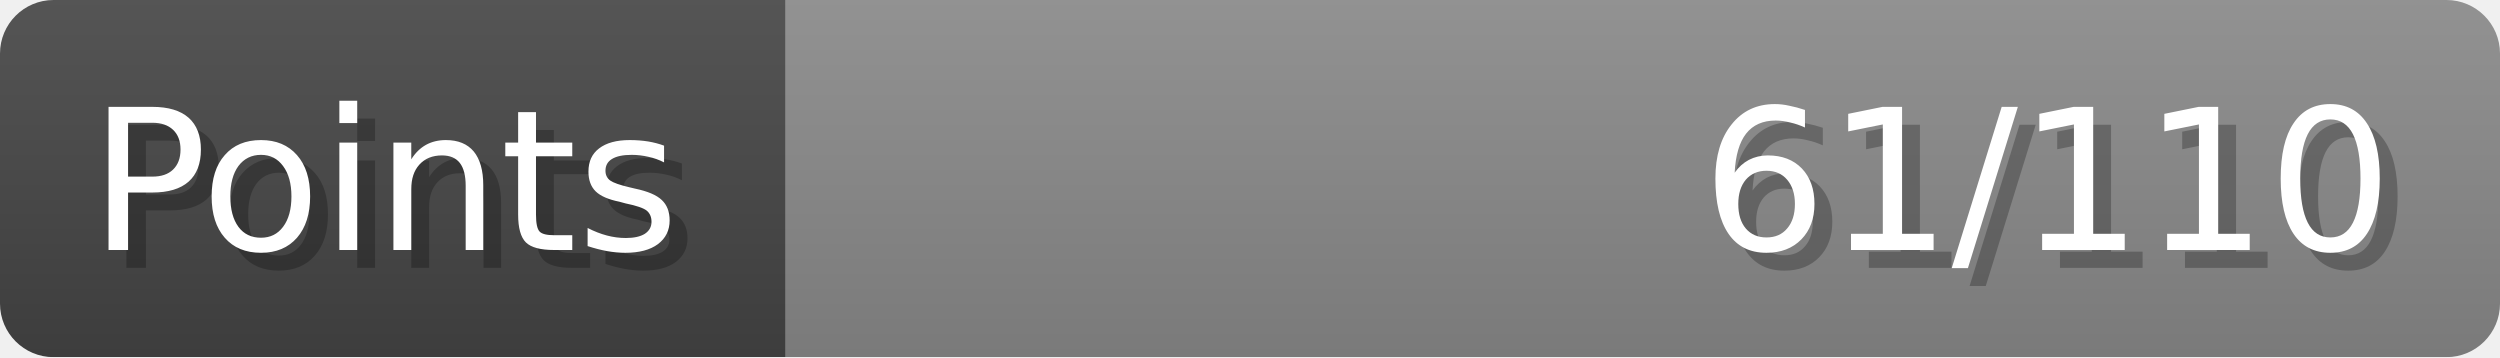
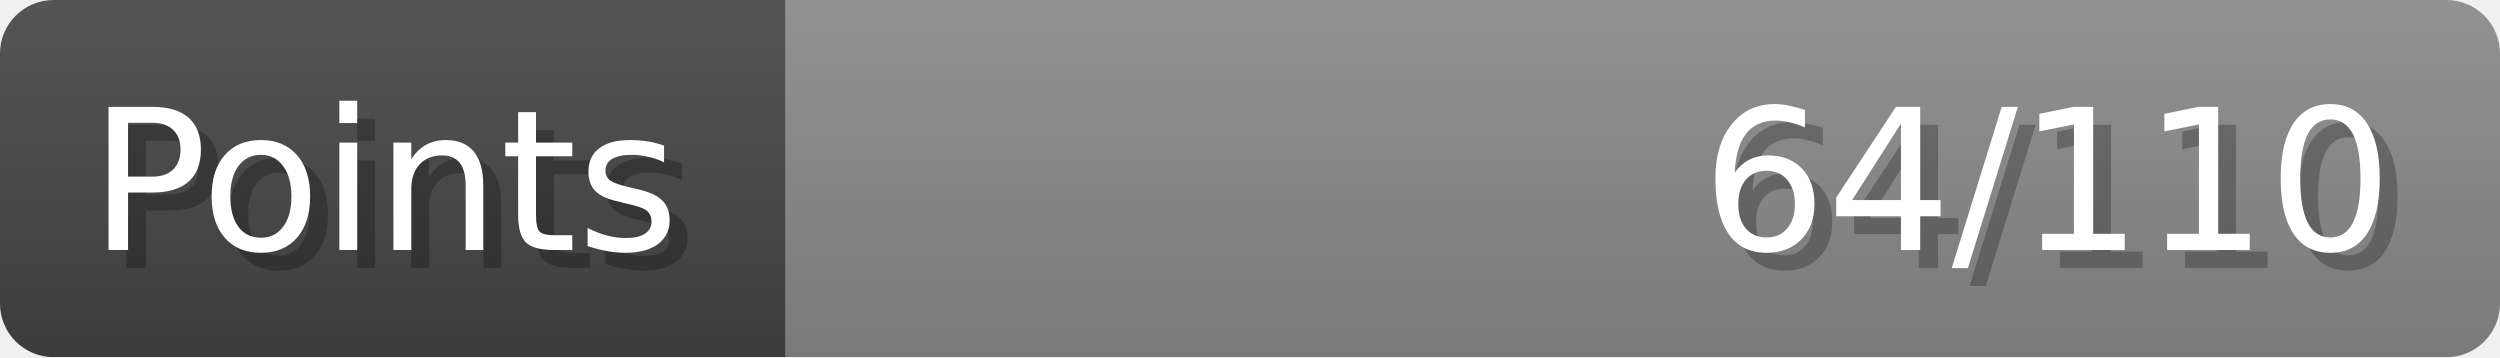
- <svg xmlns="http://www.w3.org/2000/svg" width="140px" height="20px" role="img" aria-label="Points: 61/110">
+ <svg xmlns="http://www.w3.org/2000/svg" width="140px" height="20px" role="img" aria-label="Points: 64/110">
  <linearGradient id="a" x2="0" y2="100%">
    <stop offset="0" stop-opacity=".1" stop-color="#EEE" />
    <stop offset="1" stop-opacity=".1" />
  </linearGradient>
  <mask id="m">
    <rect width="100%" height="100%" rx="3" fill="#FFF" />
  </mask>
  <g mask="url(#m)">
    <rect x="0" y="0" width="44" height="20" fill="#444" />
    <svg x="44" y="0" width="96" height="20">
      <rect width="100%" height="100%" fill="#888888" />
      <rect width="0%" height="100%" fill="#33CC11" transform="">
-         <animate attributeName="width" begin="0.5s" dur="600ms" from="0%" to="55%" repeatCount="1" fill="freeze" calcMode="spline" keyTimes="0; 1" keySplines="0.3, 0.61, 0.355, 1" />
+         <animate attributeName="width" begin="0.5s" dur="600ms" from="0%" to="58%" repeatCount="1" fill="freeze" calcMode="spline" keyTimes="0; 1" keySplines="0.3, 0.61, 0.355, 1" />
      </rect>
    </svg>
    <rect width="140" height="20" fill="url(#a)" />
  </g>
  <g aria-hidden="true" font-size="11" font-family="Verdana, DejaVu Sans, sans-serif" fill="#FFFFFF">
    <text x="6" y="15" fill="#000" opacity="0.25">Points</text>
    <text x="5" y="14">Points</text>
-     <text x="135" y="15" fill="#000" opacity="0.25" text-anchor="end">61/110</text>
-     <text x="134" y="14" text-anchor="end">61/110</text>
+     <text x="135" y="15" fill="#000" opacity="0.25" text-anchor="end">64/110</text>
+     <text x="134" y="14" text-anchor="end">64/110</text>
  </g>
</svg>
